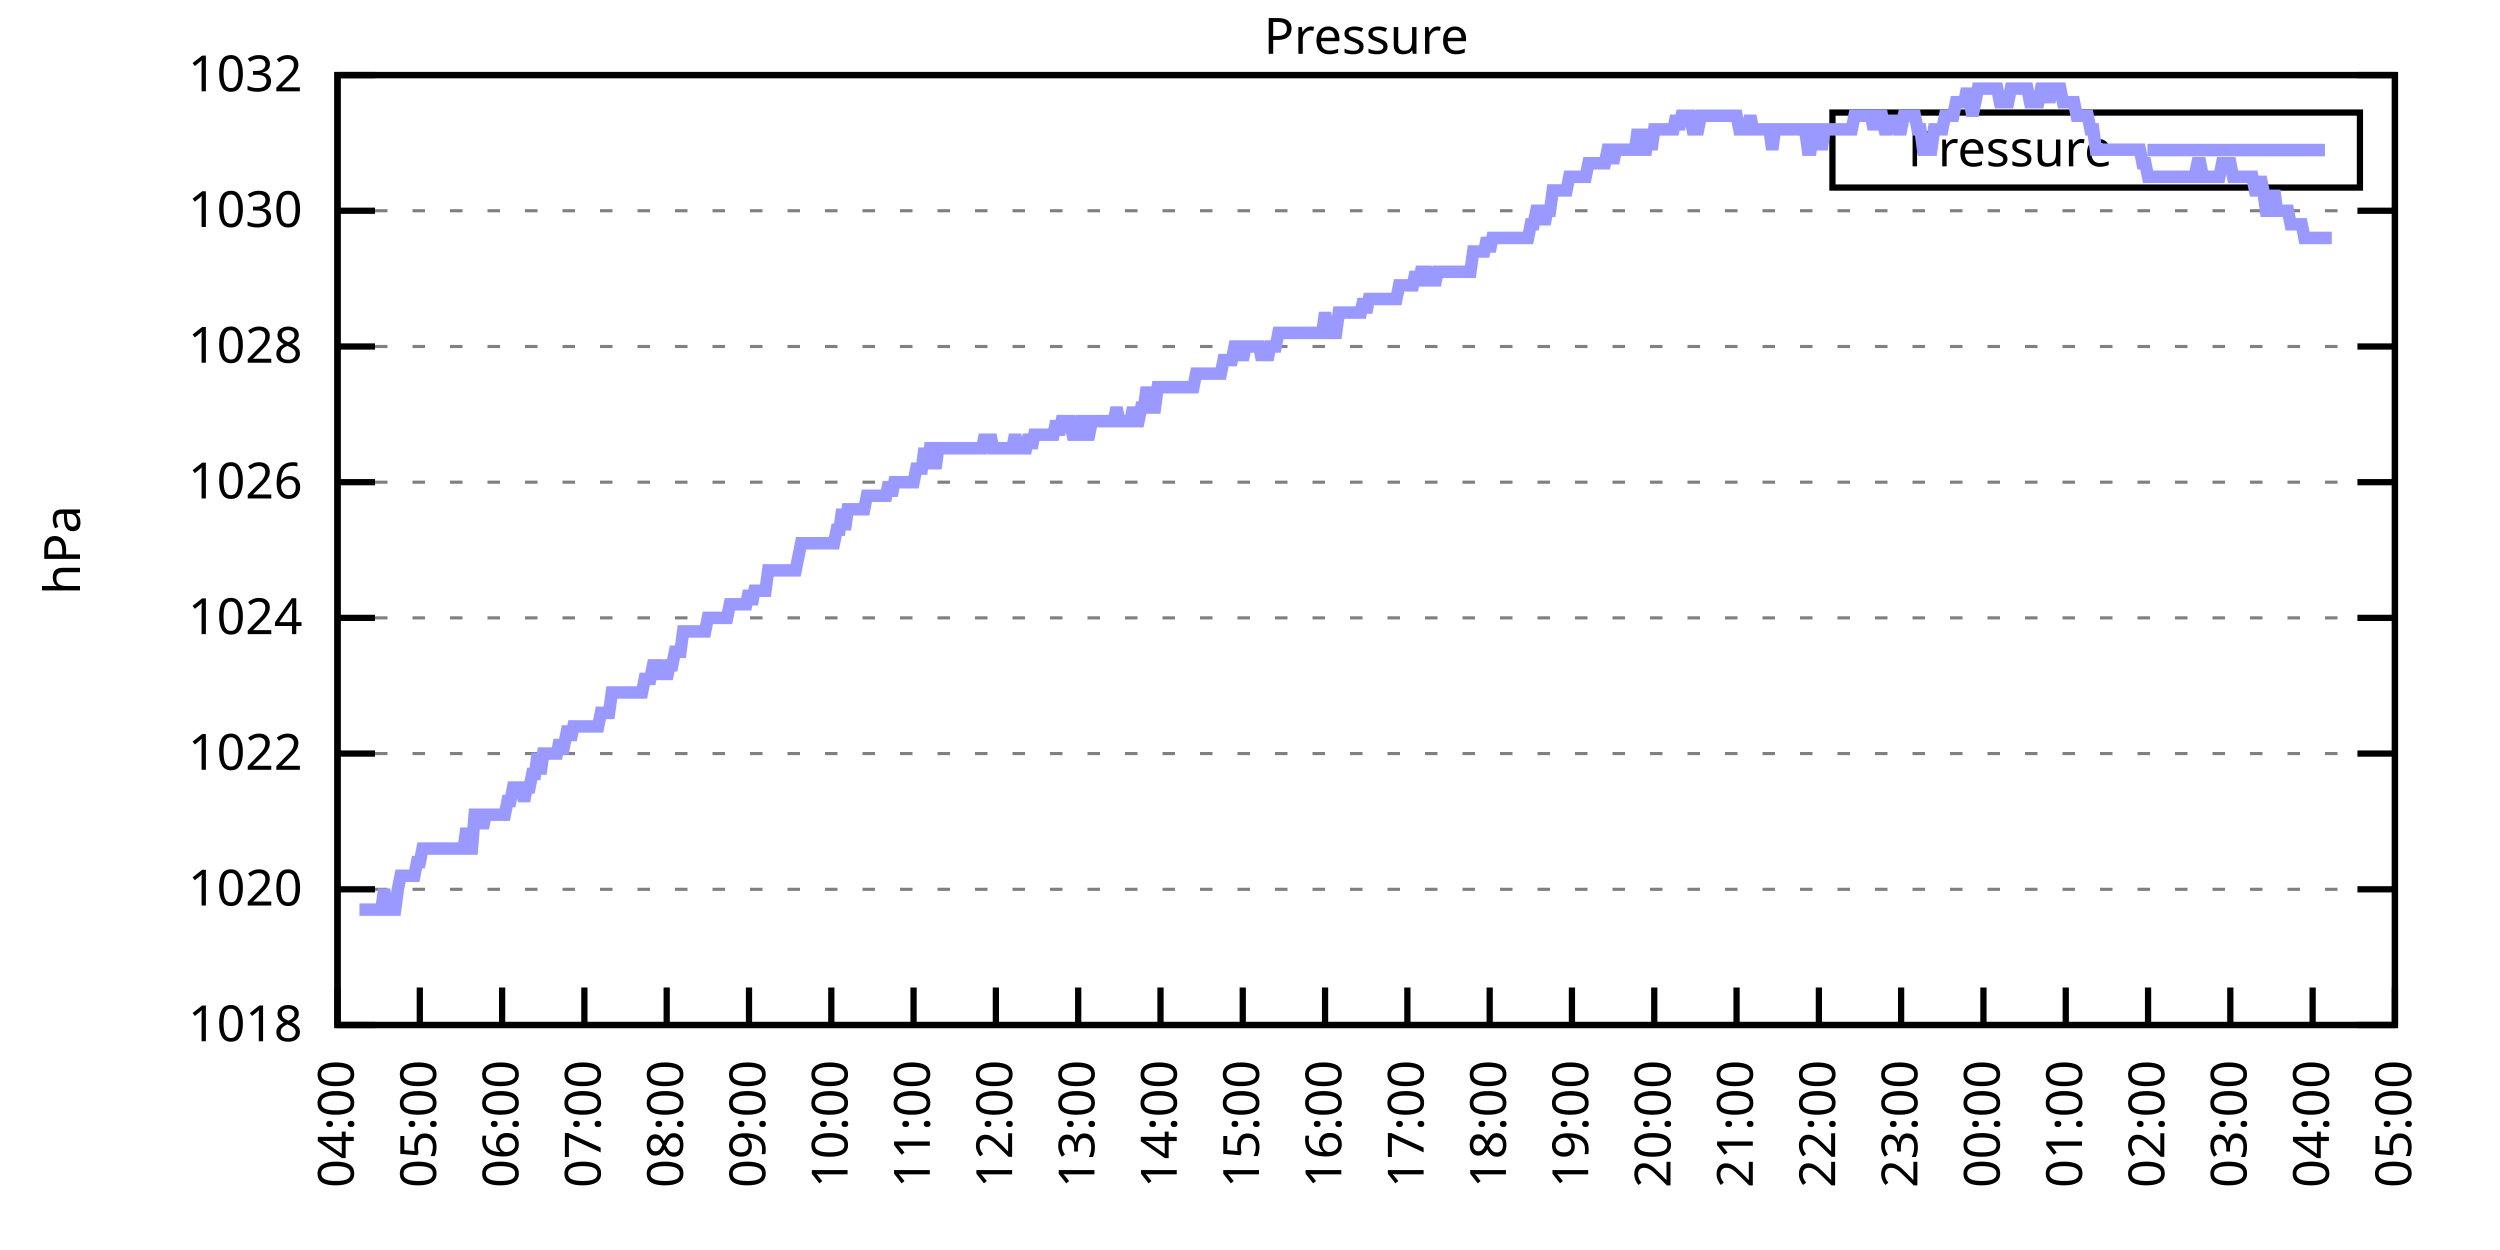
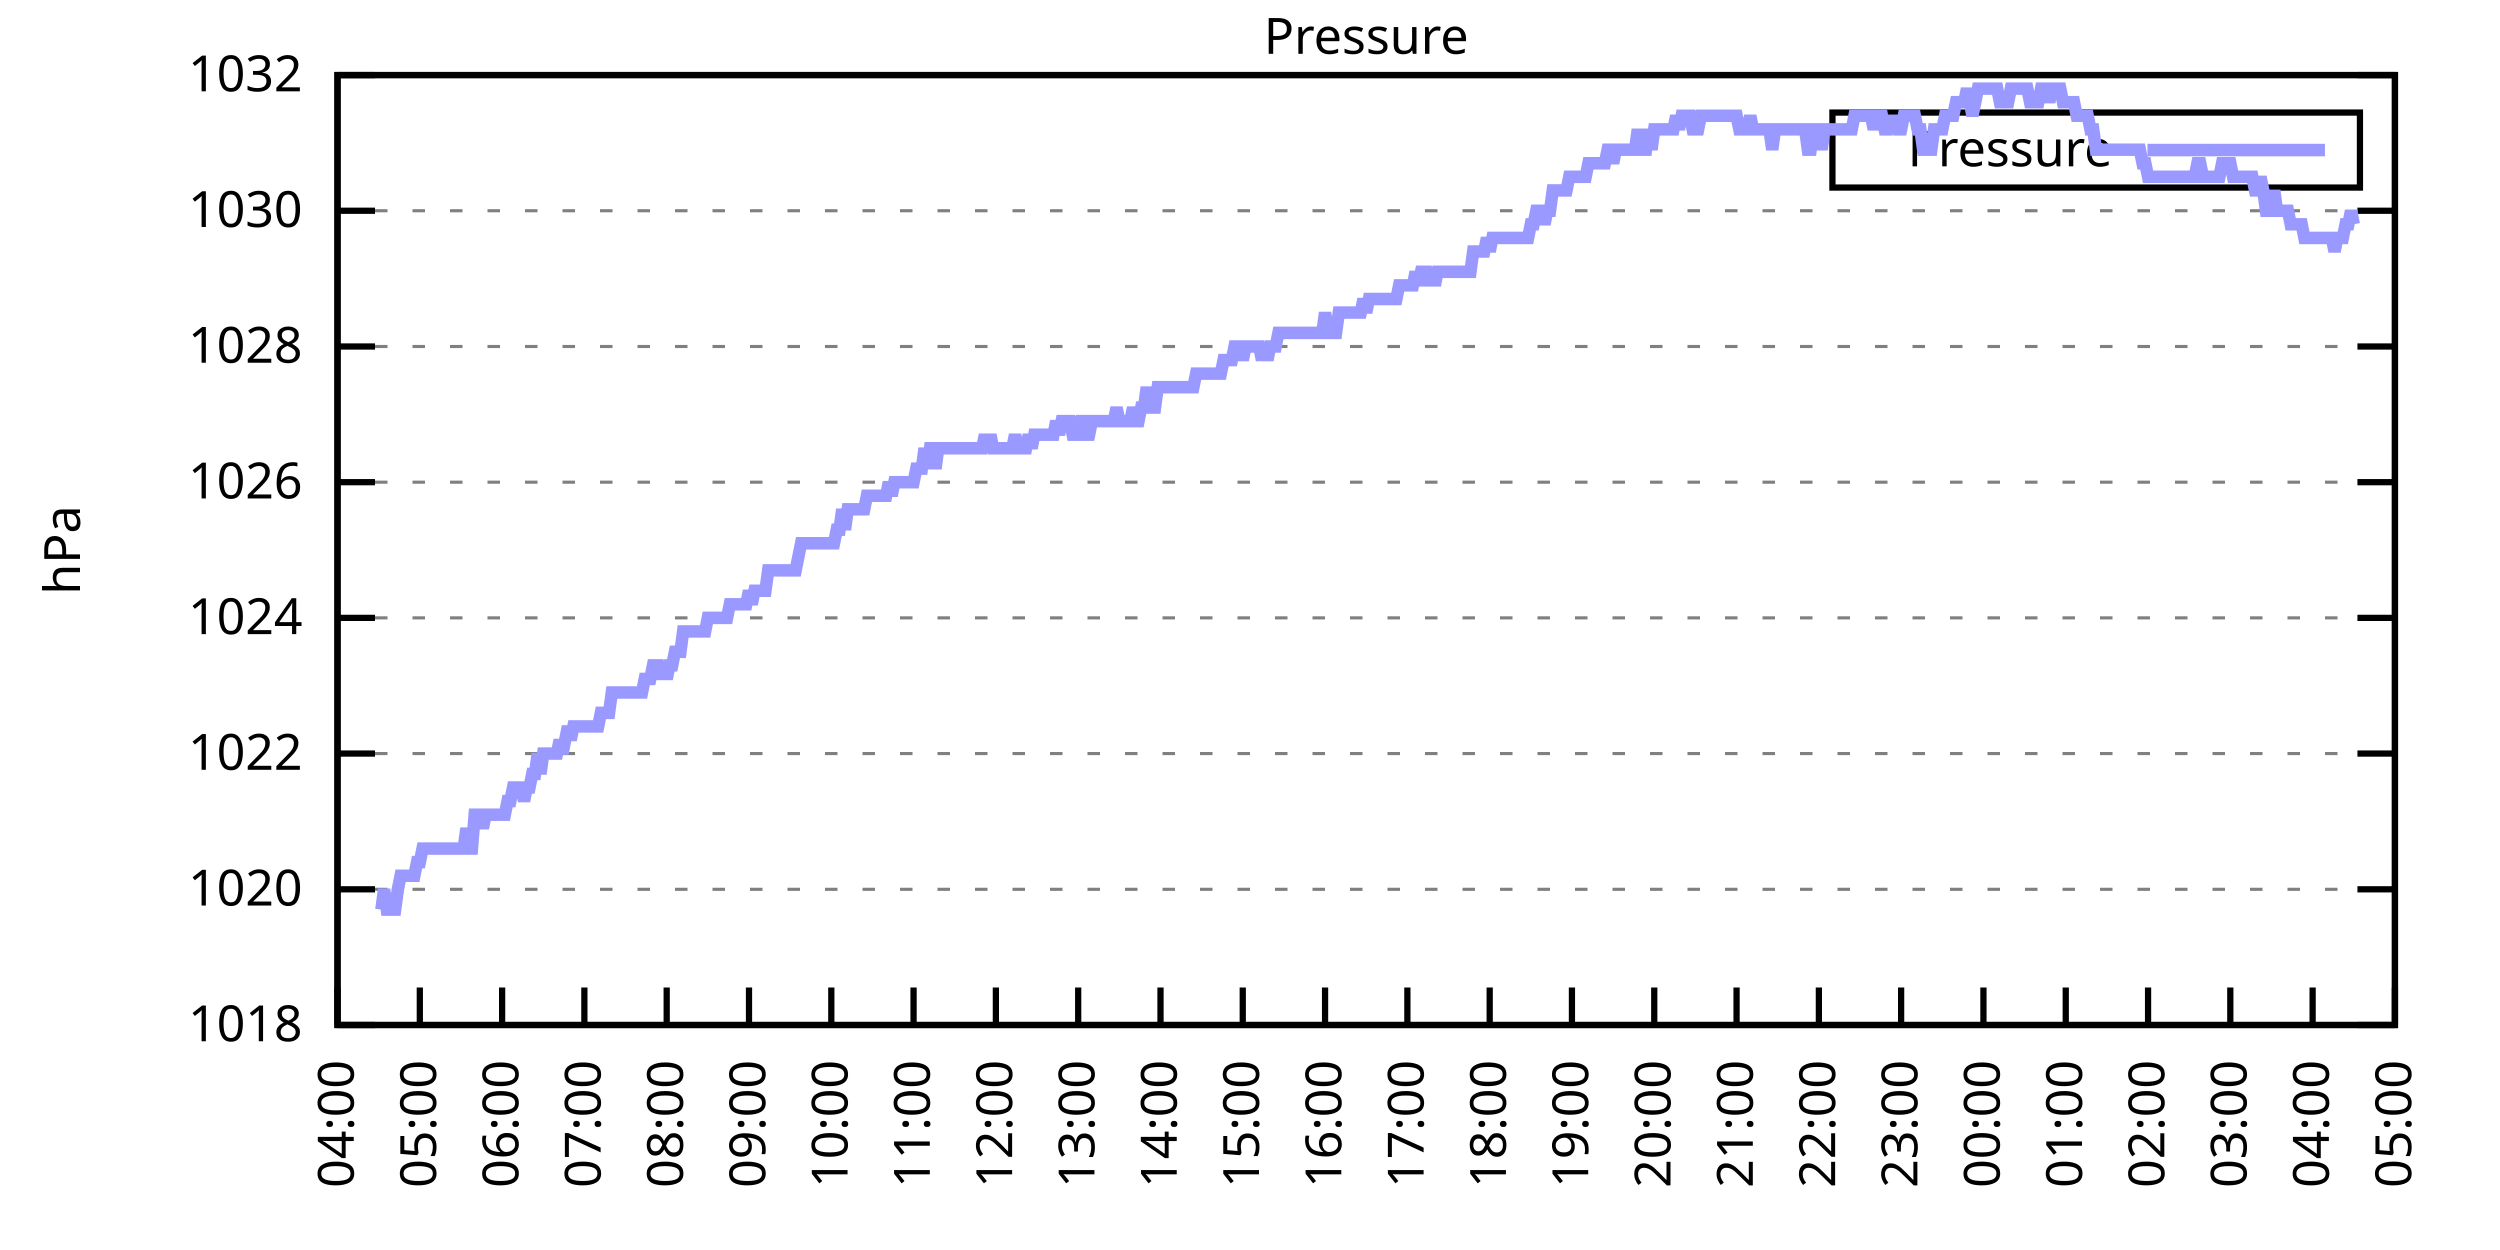
<svg xmlns="http://www.w3.org/2000/svg" xmlns:xlink="http://www.w3.org/1999/xlink" width="400" height="200" viewBox="0 0 400 200">
  <g id="gnuplot_canvas">
    <rect x="0" y="0" width="400" height="200" fill="none" />
    <defs>
      <circle id="gpDot" r="0.5" stroke-width="0.5" stroke="currentColor" />
      <path id="gpPt0" stroke-width="0.333" stroke="currentColor" d="M-1,0 h2 M0,-1 v2" />
      <path id="gpPt1" stroke-width="0.333" stroke="currentColor" d="M-1,-1 L1,1 M1,-1 L-1,1" />
      <path id="gpPt2" stroke-width="0.333" stroke="currentColor" d="M-1,0 L1,0 M0,-1 L0,1 M-1,-1 L1,1 M-1,1 L1,-1" />
      <rect id="gpPt3" stroke-width="0.333" stroke="currentColor" x="-1" y="-1" width="2" height="2" />
      <rect id="gpPt4" stroke-width="0.333" stroke="currentColor" fill="currentColor" x="-1" y="-1" width="2" height="2" />
      <circle id="gpPt5" stroke-width="0.333" stroke="currentColor" cx="0" cy="0" r="1" />
      <use xlink:href="#gpPt5" id="gpPt6" fill="currentColor" stroke="none" />
      <path id="gpPt7" stroke-width="0.333" stroke="currentColor" d="M0,-1.33 L-1.33,0.67 L1.33,0.67 z" />
      <use xlink:href="#gpPt7" id="gpPt8" fill="currentColor" stroke="none" />
      <use xlink:href="#gpPt7" id="gpPt9" stroke="currentColor" transform="rotate(180)" />
      <use xlink:href="#gpPt9" id="gpPt10" fill="currentColor" stroke="none" />
      <use xlink:href="#gpPt3" id="gpPt11" stroke="currentColor" transform="rotate(45)" />
      <use xlink:href="#gpPt11" id="gpPt12" fill="currentColor" stroke="none" />
      <path id="gpPt13" stroke-width="0.333" stroke="currentColor" d="M0,1.330 L1.265,0.411 L0.782,-1.067 L-0.782,-1.076 L-1.265,0.411 z" />
      <use xlink:href="#gpPt13" id="gpPt14" fill="currentColor" stroke="none" />
      <filter id="textbox" filterUnits="objectBoundingBox" x="0" y="0" height="1" width="1">
        <feFlood flood-color="white" flood-opacity="1" result="bgnd" />
        <feComposite in="SourceGraphic" in2="bgnd" operator="atop" />
      </filter>
      <filter id="greybox" filterUnits="objectBoundingBox" x="0" y="0" height="1" width="1">
        <feFlood flood-color="lightgrey" flood-opacity="1" result="grey" />
        <feComposite in="SourceGraphic" in2="grey" operator="atop" />
      </filter>
    </defs>
    <g fill="none" color="white" stroke="currentColor" stroke-width="1.00" stroke-linecap="butt" stroke-linejoin="miter">
</g>
    <g fill="none" color="black" stroke="currentColor" stroke-width="1.00" stroke-linecap="butt" stroke-linejoin="miter">
      <g stroke="none" shape-rendering="crispEdges">
        <polygon fill="rgb(255, 255, 255)" points="54.00,164.00 383.18,164.00 383.18,12.02 54.00,12.02 " />
      </g>
    </g>
    <g fill="none" color="black" stroke="currentColor" stroke-width="1.00" stroke-linecap="butt" stroke-linejoin="miter">
</g>
    <g fill="none" color="black" stroke="black" stroke-width="0.50" stroke-linecap="butt" stroke-linejoin="miter">
</g>
    <g fill="none" color="gray" stroke="currentColor" stroke-width="0.50" stroke-linecap="butt" stroke-linejoin="miter">
      <path stroke="gray" stroke-dasharray="2,4" class="gridline" d="M54.00,164.00 L383.19,164.00  " />
    </g>
    <g fill="none" color="gray" stroke="gray" stroke-width="1.00" stroke-linecap="butt" stroke-linejoin="miter">
</g>
    <g fill="none" color="black" stroke="currentColor" stroke-width="1.00" stroke-linecap="butt" stroke-linejoin="miter">
      <path stroke="black" d="M54.00,164.00 L60.00,164.00 M383.19,164.00 L377.19,164.00  " />
      <g transform="translate(48.40,166.60)" stroke="none" fill="black" font-family="Sans" font-size="8.00" text-anchor="end">
        <text>
          <tspan font-family="Sans"> 1018</tspan>
        </text>
      </g>
    </g>
    <g fill="none" color="black" stroke="currentColor" stroke-width="1.00" stroke-linecap="butt" stroke-linejoin="miter">
</g>
    <g fill="none" color="black" stroke="black" stroke-width="0.50" stroke-linecap="butt" stroke-linejoin="miter">
</g>
    <g fill="none" color="gray" stroke="currentColor" stroke-width="0.50" stroke-linecap="butt" stroke-linejoin="miter">
      <path stroke="gray" stroke-dasharray="2,4" class="gridline" d="M54.00,142.29 L383.19,142.29  " />
    </g>
    <g fill="none" color="gray" stroke="gray" stroke-width="1.00" stroke-linecap="butt" stroke-linejoin="miter">
</g>
    <g fill="none" color="black" stroke="currentColor" stroke-width="1.00" stroke-linecap="butt" stroke-linejoin="miter">
      <path stroke="black" d="M54.00,142.29 L60.00,142.29 M383.19,142.29 L377.19,142.29  " />
      <g transform="translate(48.40,144.89)" stroke="none" fill="black" font-family="Sans" font-size="8.00" text-anchor="end">
        <text>
          <tspan font-family="Sans"> 1020</tspan>
        </text>
      </g>
    </g>
    <g fill="none" color="black" stroke="currentColor" stroke-width="1.00" stroke-linecap="butt" stroke-linejoin="miter">
</g>
    <g fill="none" color="black" stroke="black" stroke-width="0.50" stroke-linecap="butt" stroke-linejoin="miter">
</g>
    <g fill="none" color="gray" stroke="currentColor" stroke-width="0.50" stroke-linecap="butt" stroke-linejoin="miter">
      <path stroke="gray" stroke-dasharray="2,4" class="gridline" d="M54.00,120.57 L383.19,120.57  " />
    </g>
    <g fill="none" color="gray" stroke="gray" stroke-width="1.00" stroke-linecap="butt" stroke-linejoin="miter">
</g>
    <g fill="none" color="black" stroke="currentColor" stroke-width="1.00" stroke-linecap="butt" stroke-linejoin="miter">
      <path stroke="black" d="M54.00,120.57 L60.00,120.57 M383.19,120.57 L377.19,120.57  " />
      <g transform="translate(48.40,123.17)" stroke="none" fill="black" font-family="Sans" font-size="8.00" text-anchor="end">
        <text>
          <tspan font-family="Sans"> 1022</tspan>
        </text>
      </g>
    </g>
    <g fill="none" color="black" stroke="currentColor" stroke-width="1.00" stroke-linecap="butt" stroke-linejoin="miter">
</g>
    <g fill="none" color="black" stroke="black" stroke-width="0.50" stroke-linecap="butt" stroke-linejoin="miter">
</g>
    <g fill="none" color="gray" stroke="currentColor" stroke-width="0.50" stroke-linecap="butt" stroke-linejoin="miter">
      <path stroke="gray" stroke-dasharray="2,4" class="gridline" d="M54.00,98.86 L383.19,98.86  " />
    </g>
    <g fill="none" color="gray" stroke="gray" stroke-width="1.00" stroke-linecap="butt" stroke-linejoin="miter">
</g>
    <g fill="none" color="black" stroke="currentColor" stroke-width="1.00" stroke-linecap="butt" stroke-linejoin="miter">
      <path stroke="black" d="M54.00,98.86 L60.00,98.86 M383.19,98.86 L377.19,98.86  " />
      <g transform="translate(48.40,101.46)" stroke="none" fill="black" font-family="Sans" font-size="8.00" text-anchor="end">
        <text>
          <tspan font-family="Sans"> 1024</tspan>
        </text>
      </g>
    </g>
    <g fill="none" color="black" stroke="currentColor" stroke-width="1.00" stroke-linecap="butt" stroke-linejoin="miter">
</g>
    <g fill="none" color="black" stroke="black" stroke-width="0.50" stroke-linecap="butt" stroke-linejoin="miter">
</g>
    <g fill="none" color="gray" stroke="currentColor" stroke-width="0.50" stroke-linecap="butt" stroke-linejoin="miter">
      <path stroke="gray" stroke-dasharray="2,4" class="gridline" d="M54.00,77.15 L383.19,77.15  " />
    </g>
    <g fill="none" color="gray" stroke="gray" stroke-width="1.00" stroke-linecap="butt" stroke-linejoin="miter">
</g>
    <g fill="none" color="black" stroke="currentColor" stroke-width="1.00" stroke-linecap="butt" stroke-linejoin="miter">
      <path stroke="black" d="M54.00,77.15 L60.00,77.15 M383.19,77.15 L377.19,77.15  " />
      <g transform="translate(48.40,79.75)" stroke="none" fill="black" font-family="Sans" font-size="8.00" text-anchor="end">
        <text>
          <tspan font-family="Sans"> 1026</tspan>
        </text>
      </g>
    </g>
    <g fill="none" color="black" stroke="currentColor" stroke-width="1.00" stroke-linecap="butt" stroke-linejoin="miter">
</g>
    <g fill="none" color="black" stroke="black" stroke-width="0.50" stroke-linecap="butt" stroke-linejoin="miter">
</g>
    <g fill="none" color="gray" stroke="currentColor" stroke-width="0.50" stroke-linecap="butt" stroke-linejoin="miter">
      <path stroke="gray" stroke-dasharray="2,4" class="gridline" d="M54.00,55.44 L383.19,55.44  " />
    </g>
    <g fill="none" color="gray" stroke="gray" stroke-width="1.00" stroke-linecap="butt" stroke-linejoin="miter">
</g>
    <g fill="none" color="black" stroke="currentColor" stroke-width="1.00" stroke-linecap="butt" stroke-linejoin="miter">
      <path stroke="black" d="M54.00,55.44 L60.00,55.44 M383.19,55.44 L377.19,55.44  " />
      <g transform="translate(48.40,58.04)" stroke="none" fill="black" font-family="Sans" font-size="8.00" text-anchor="end">
        <text>
          <tspan font-family="Sans"> 1028</tspan>
        </text>
      </g>
    </g>
    <g fill="none" color="black" stroke="currentColor" stroke-width="1.00" stroke-linecap="butt" stroke-linejoin="miter">
</g>
    <g fill="none" color="black" stroke="black" stroke-width="0.50" stroke-linecap="butt" stroke-linejoin="miter">
</g>
    <g fill="none" color="gray" stroke="currentColor" stroke-width="0.50" stroke-linecap="butt" stroke-linejoin="miter">
      <path stroke="gray" stroke-dasharray="2,4" class="gridline" d="M54.00,33.72 L383.19,33.72  " />
    </g>
    <g fill="none" color="gray" stroke="gray" stroke-width="1.00" stroke-linecap="butt" stroke-linejoin="miter">
</g>
    <g fill="none" color="black" stroke="currentColor" stroke-width="1.00" stroke-linecap="butt" stroke-linejoin="miter">
      <path stroke="black" d="M54.00,33.72 L60.00,33.72 M383.19,33.72 L377.19,33.72  " />
      <g transform="translate(48.40,36.32)" stroke="none" fill="black" font-family="Sans" font-size="8.00" text-anchor="end">
        <text>
          <tspan font-family="Sans"> 1030</tspan>
        </text>
      </g>
    </g>
    <g fill="none" color="black" stroke="currentColor" stroke-width="1.00" stroke-linecap="butt" stroke-linejoin="miter">
</g>
    <g fill="none" color="black" stroke="black" stroke-width="0.50" stroke-linecap="butt" stroke-linejoin="miter">
</g>
    <g fill="none" color="gray" stroke="currentColor" stroke-width="0.50" stroke-linecap="butt" stroke-linejoin="miter">
      <path stroke="gray" stroke-dasharray="2,4" class="gridline" d="M54.00,12.01 L383.19,12.01  " />
    </g>
    <g fill="none" color="gray" stroke="gray" stroke-width="1.00" stroke-linecap="butt" stroke-linejoin="miter">
</g>
    <g fill="none" color="black" stroke="currentColor" stroke-width="1.00" stroke-linecap="butt" stroke-linejoin="miter">
      <path stroke="black" d="M54.00,12.01 L60.00,12.01 M383.19,12.01 L377.19,12.01  " />
      <g transform="translate(48.40,14.61)" stroke="none" fill="black" font-family="Sans" font-size="8.00" text-anchor="end">
        <text>
          <tspan font-family="Sans"> 1032</tspan>
        </text>
      </g>
    </g>
    <g fill="none" color="black" stroke="currentColor" stroke-width="1.00" stroke-linecap="butt" stroke-linejoin="miter">
      <path stroke="black" d="M54.00,164.00 L54.00,158.00  " />
      <g transform="translate(56.60,169.60) rotate(270.00)" stroke="none" fill="black" font-family="Sans" font-size="8.00" text-anchor="end">
        <text>
          <tspan font-family="Sans">04:00</tspan>
        </text>
      </g>
    </g>
    <g fill="none" color="black" stroke="currentColor" stroke-width="1.00" stroke-linecap="butt" stroke-linejoin="miter">
      <path stroke="black" d="M67.17,164.00 L67.17,158.00  " />
      <g transform="translate(69.77,169.60) rotate(270.00)" stroke="none" fill="black" font-family="Sans" font-size="8.00" text-anchor="end">
        <text>
          <tspan font-family="Sans">05:00</tspan>
        </text>
      </g>
    </g>
    <g fill="none" color="black" stroke="currentColor" stroke-width="1.00" stroke-linecap="butt" stroke-linejoin="miter">
      <path stroke="black" d="M80.34,164.00 L80.34,158.00  " />
      <g transform="translate(82.94,169.60) rotate(270.00)" stroke="none" fill="black" font-family="Sans" font-size="8.00" text-anchor="end">
        <text>
          <tspan font-family="Sans">06:00</tspan>
        </text>
      </g>
    </g>
    <g fill="none" color="black" stroke="currentColor" stroke-width="1.00" stroke-linecap="butt" stroke-linejoin="miter">
      <path stroke="black" d="M93.50,164.00 L93.50,158.00  " />
      <g transform="translate(96.10,169.60) rotate(270.00)" stroke="none" fill="black" font-family="Sans" font-size="8.00" text-anchor="end">
        <text>
          <tspan font-family="Sans">07:00</tspan>
        </text>
      </g>
    </g>
    <g fill="none" color="black" stroke="currentColor" stroke-width="1.00" stroke-linecap="butt" stroke-linejoin="miter">
      <path stroke="black" d="M106.67,164.00 L106.67,158.00  " />
      <g transform="translate(109.27,169.60) rotate(270.00)" stroke="none" fill="black" font-family="Sans" font-size="8.00" text-anchor="end">
        <text>
          <tspan font-family="Sans">08:00</tspan>
        </text>
      </g>
    </g>
    <g fill="none" color="black" stroke="currentColor" stroke-width="1.00" stroke-linecap="butt" stroke-linejoin="miter">
      <path stroke="black" d="M119.84,164.00 L119.84,158.00  " />
      <g transform="translate(122.44,169.60) rotate(270.00)" stroke="none" fill="black" font-family="Sans" font-size="8.00" text-anchor="end">
        <text>
          <tspan font-family="Sans">09:00</tspan>
        </text>
      </g>
    </g>
    <g fill="none" color="black" stroke="currentColor" stroke-width="1.00" stroke-linecap="butt" stroke-linejoin="miter">
      <path stroke="black" d="M133.01,164.00 L133.01,158.00  " />
      <g transform="translate(135.61,169.60) rotate(270.00)" stroke="none" fill="black" font-family="Sans" font-size="8.00" text-anchor="end">
        <text>
          <tspan font-family="Sans">10:00</tspan>
        </text>
      </g>
    </g>
    <g fill="none" color="black" stroke="currentColor" stroke-width="1.00" stroke-linecap="butt" stroke-linejoin="miter">
      <path stroke="black" d="M146.17,164.00 L146.17,158.00  " />
      <g transform="translate(148.77,169.60) rotate(270.00)" stroke="none" fill="black" font-family="Sans" font-size="8.00" text-anchor="end">
        <text>
          <tspan font-family="Sans">11:00</tspan>
        </text>
      </g>
    </g>
    <g fill="none" color="black" stroke="currentColor" stroke-width="1.00" stroke-linecap="butt" stroke-linejoin="miter">
      <path stroke="black" d="M159.34,164.00 L159.34,158.00  " />
      <g transform="translate(161.94,169.60) rotate(270.00)" stroke="none" fill="black" font-family="Sans" font-size="8.00" text-anchor="end">
        <text>
          <tspan font-family="Sans">12:00</tspan>
        </text>
      </g>
    </g>
    <g fill="none" color="black" stroke="currentColor" stroke-width="1.00" stroke-linecap="butt" stroke-linejoin="miter">
      <path stroke="black" d="M172.51,164.00 L172.51,158.00  " />
      <g transform="translate(175.11,169.60) rotate(270.00)" stroke="none" fill="black" font-family="Sans" font-size="8.00" text-anchor="end">
        <text>
          <tspan font-family="Sans">13:00</tspan>
        </text>
      </g>
    </g>
    <g fill="none" color="black" stroke="currentColor" stroke-width="1.00" stroke-linecap="butt" stroke-linejoin="miter">
      <path stroke="black" d="M185.68,164.00 L185.68,158.00  " />
      <g transform="translate(188.28,169.60) rotate(270.00)" stroke="none" fill="black" font-family="Sans" font-size="8.00" text-anchor="end">
        <text>
          <tspan font-family="Sans">14:00</tspan>
        </text>
      </g>
    </g>
    <g fill="none" color="black" stroke="currentColor" stroke-width="1.00" stroke-linecap="butt" stroke-linejoin="miter">
      <path stroke="black" d="M198.84,164.00 L198.84,158.00  " />
      <g transform="translate(201.44,169.60) rotate(270.00)" stroke="none" fill="black" font-family="Sans" font-size="8.00" text-anchor="end">
        <text>
          <tspan font-family="Sans">15:00</tspan>
        </text>
      </g>
    </g>
    <g fill="none" color="black" stroke="currentColor" stroke-width="1.00" stroke-linecap="butt" stroke-linejoin="miter">
      <path stroke="black" d="M212.01,164.00 L212.01,158.00  " />
      <g transform="translate(214.61,169.60) rotate(270.00)" stroke="none" fill="black" font-family="Sans" font-size="8.00" text-anchor="end">
        <text>
          <tspan font-family="Sans">16:00</tspan>
        </text>
      </g>
    </g>
    <g fill="none" color="black" stroke="currentColor" stroke-width="1.00" stroke-linecap="butt" stroke-linejoin="miter">
      <path stroke="black" d="M225.18,164.00 L225.18,158.00  " />
      <g transform="translate(227.78,169.60) rotate(270.00)" stroke="none" fill="black" font-family="Sans" font-size="8.00" text-anchor="end">
        <text>
          <tspan font-family="Sans">17:00</tspan>
        </text>
      </g>
    </g>
    <g fill="none" color="black" stroke="currentColor" stroke-width="1.00" stroke-linecap="butt" stroke-linejoin="miter">
      <path stroke="black" d="M238.35,164.00 L238.35,158.00  " />
      <g transform="translate(240.95,169.60) rotate(270.00)" stroke="none" fill="black" font-family="Sans" font-size="8.00" text-anchor="end">
        <text>
          <tspan font-family="Sans">18:00</tspan>
        </text>
      </g>
    </g>
    <g fill="none" color="black" stroke="currentColor" stroke-width="1.00" stroke-linecap="butt" stroke-linejoin="miter">
      <path stroke="black" d="M251.51,164.00 L251.51,158.00  " />
      <g transform="translate(254.11,169.60) rotate(270.00)" stroke="none" fill="black" font-family="Sans" font-size="8.00" text-anchor="end">
        <text>
          <tspan font-family="Sans">19:00</tspan>
        </text>
      </g>
    </g>
    <g fill="none" color="black" stroke="currentColor" stroke-width="1.00" stroke-linecap="butt" stroke-linejoin="miter">
      <path stroke="black" d="M264.68,164.00 L264.68,158.00  " />
      <g transform="translate(267.28,169.60) rotate(270.00)" stroke="none" fill="black" font-family="Sans" font-size="8.00" text-anchor="end">
        <text>
          <tspan font-family="Sans">20:00</tspan>
        </text>
      </g>
    </g>
    <g fill="none" color="black" stroke="currentColor" stroke-width="1.00" stroke-linecap="butt" stroke-linejoin="miter">
      <path stroke="black" d="M277.85,164.00 L277.85,158.00  " />
      <g transform="translate(280.45,169.60) rotate(270.00)" stroke="none" fill="black" font-family="Sans" font-size="8.00" text-anchor="end">
        <text>
          <tspan font-family="Sans">21:00</tspan>
        </text>
      </g>
    </g>
    <g fill="none" color="black" stroke="currentColor" stroke-width="1.00" stroke-linecap="butt" stroke-linejoin="miter">
      <path stroke="black" d="M291.02,164.00 L291.02,158.00  " />
      <g transform="translate(293.62,169.60) rotate(270.00)" stroke="none" fill="black" font-family="Sans" font-size="8.00" text-anchor="end">
        <text>
          <tspan font-family="Sans">22:00</tspan>
        </text>
      </g>
    </g>
    <g fill="none" color="black" stroke="currentColor" stroke-width="1.00" stroke-linecap="butt" stroke-linejoin="miter">
      <path stroke="black" d="M304.18,164.00 L304.18,158.00  " />
      <g transform="translate(306.78,169.60) rotate(270.00)" stroke="none" fill="black" font-family="Sans" font-size="8.00" text-anchor="end">
        <text>
          <tspan font-family="Sans">23:00</tspan>
        </text>
      </g>
    </g>
    <g fill="none" color="black" stroke="currentColor" stroke-width="1.00" stroke-linecap="butt" stroke-linejoin="miter">
      <path stroke="black" d="M317.35,164.00 L317.35,158.00  " />
      <g transform="translate(319.95,169.60) rotate(270.00)" stroke="none" fill="black" font-family="Sans" font-size="8.00" text-anchor="end">
        <text>
          <tspan font-family="Sans">00:00</tspan>
        </text>
      </g>
    </g>
    <g fill="none" color="black" stroke="currentColor" stroke-width="1.00" stroke-linecap="butt" stroke-linejoin="miter">
      <path stroke="black" d="M330.52,164.00 L330.52,158.00  " />
      <g transform="translate(333.12,169.60) rotate(270.00)" stroke="none" fill="black" font-family="Sans" font-size="8.00" text-anchor="end">
        <text>
          <tspan font-family="Sans">01:00</tspan>
        </text>
      </g>
    </g>
    <g fill="none" color="black" stroke="currentColor" stroke-width="1.00" stroke-linecap="butt" stroke-linejoin="miter">
      <path stroke="black" d="M343.69,164.00 L343.69,158.00  " />
      <g transform="translate(346.29,169.60) rotate(270.00)" stroke="none" fill="black" font-family="Sans" font-size="8.00" text-anchor="end">
        <text>
          <tspan font-family="Sans">02:00</tspan>
        </text>
      </g>
    </g>
    <g fill="none" color="black" stroke="currentColor" stroke-width="1.00" stroke-linecap="butt" stroke-linejoin="miter">
      <path stroke="black" d="M356.85,164.00 L356.85,158.00  " />
      <g transform="translate(359.45,169.60) rotate(270.00)" stroke="none" fill="black" font-family="Sans" font-size="8.00" text-anchor="end">
        <text>
          <tspan font-family="Sans">03:00</tspan>
        </text>
      </g>
    </g>
    <g fill="none" color="black" stroke="currentColor" stroke-width="1.00" stroke-linecap="butt" stroke-linejoin="miter">
      <path stroke="black" d="M370.02,164.00 L370.02,158.00  " />
      <g transform="translate(372.62,169.60) rotate(270.00)" stroke="none" fill="black" font-family="Sans" font-size="8.00" text-anchor="end">
        <text>
          <tspan font-family="Sans">04:00</tspan>
        </text>
      </g>
    </g>
    <g fill="none" color="black" stroke="currentColor" stroke-width="1.00" stroke-linecap="butt" stroke-linejoin="miter">
      <path stroke="black" d="M383.19,164.00 L383.19,158.00  " />
      <g transform="translate(385.79,169.60) rotate(270.00)" stroke="none" fill="black" font-family="Sans" font-size="8.00" text-anchor="end">
        <text>
          <tspan font-family="Sans">05:00</tspan>
        </text>
      </g>
    </g>
    <g fill="none" color="black" stroke="currentColor" stroke-width="1.00" stroke-linecap="butt" stroke-linejoin="miter">
</g>
    <g fill="none" color="black" stroke="currentColor" stroke-width="1.00" stroke-linecap="butt" stroke-linejoin="miter">
      <path stroke="black" d="M54.00,12.01 L54.00,164.00 L383.19,164.00 L383.19,12.01 L54.00,12.01 Z  " />
    </g>
    <g fill="none" color="black" stroke="currentColor" stroke-width="1.00" stroke-linecap="butt" stroke-linejoin="miter">
</g>
    <g fill="none" color="black" stroke="currentColor" stroke-width="1.00" stroke-linecap="butt" stroke-linejoin="miter">
      <path stroke="black" d="M293.19,30.01 L293.19,18.01 L377.59,18.01 L377.59,30.01 L293.19,30.01 Z  " />
    </g>
    <g id="Pressure_plot_1">
      <g fill="none" color="white" stroke="black" stroke-width="2.00" stroke-linecap="butt" stroke-linejoin="miter">
</g>
      <g fill="none" color="black" stroke="currentColor" stroke-width="2.00" stroke-linecap="butt" stroke-linejoin="miter">
        <g transform="translate(337.99,26.61)" stroke="none" fill="black" font-family="Sans" font-size="8.00" text-anchor="end">
          <text>
            <tspan font-family="Sans">Pressure</tspan>
          </text>
        </g>
      </g>
      <g fill="none" color="black" stroke="currentColor" stroke-width="2.00" stroke-linecap="butt" stroke-linejoin="miter">
-         <path stroke="rgb(153, 153, 255)" d="M343.59,24.01 L371.99,24.01 M57.51,145.54 L57.95,145.54 L58.39,145.54 L58.83,145.54 L59.27,145.54 L59.71,145.54   L60.14,145.54 L60.58,145.54 L61.02,145.54 L61.46,142.29 L61.90,145.54 L62.34,145.54 L62.78,145.54 L63.22,145.54   L63.66,142.29 L64.10,140.12 L64.53,140.12 L64.97,140.12 L65.41,140.12 L65.85,140.12 L66.29,140.12 L66.73,137.94   L67.17,137.94 L67.61,135.77 L68.05,135.77 L68.48,135.77 L68.92,135.77 L69.36,135.77 L69.80,135.77 L70.24,135.77   L70.68,135.77 L71.12,135.77 L71.56,135.77 L72.00,135.77 L72.43,135.77 L72.87,135.77 L73.31,135.77 L73.75,135.77   L74.19,135.77 L74.63,132.52 L75.07,135.77 L75.51,135.77 L75.95,130.35 L76.38,130.35 L76.82,130.35 L77.26,132.52   L77.70,130.35 L78.14,130.35 L78.58,130.35 L79.02,130.35 L79.46,130.35 L79.90,130.35 L80.34,130.35 L80.77,130.35   L81.21,128.17 L81.65,128.17 L82.09,126.00 L82.53,126.00 L82.97,126.00 L83.41,126.00 L83.85,128.17 L84.29,126.00   L84.72,126.00 L85.16,123.83 L85.60,123.83 L86.04,120.57 L86.48,123.83 L86.92,120.57 L87.36,120.57 L87.80,120.57   L88.24,120.57 L88.67,120.57 L89.11,120.57 L89.55,118.40 L89.99,120.57 L90.43,118.40 L90.87,116.23 L91.31,118.40   L91.75,116.23 L92.19,116.23 L92.62,116.23 L93.06,116.23 L93.50,116.23 L93.94,116.23 L94.38,116.23 L94.82,116.23   L95.26,116.23 L95.70,116.23 L96.14,114.06 L96.58,114.06 L97.01,114.06 L97.45,114.06 L97.89,110.80 L98.33,110.80   L98.77,110.80 L99.21,110.80 L99.65,110.80 L100.09,110.80 L100.53,110.80 L100.96,110.80 L101.40,110.80 L101.84,110.80   L102.28,110.80 L102.72,110.80 L103.16,108.63 L103.60,108.63 L104.04,108.63 L104.48,106.46 L104.91,106.46 L105.35,106.46   L105.79,108.63 L106.23,106.46 L106.67,108.63 L107.11,106.46 L107.55,106.46 L107.99,104.29 L108.43,104.29 L108.87,104.29   L109.30,101.03 L109.74,101.03 L110.18,101.03 L110.62,101.03 L111.06,101.03 L111.50,101.03 L111.94,101.03 L112.38,101.03   L112.82,101.03 L113.25,98.86 L113.69,98.86 L114.13,98.86 L114.57,98.86 L115.01,98.86 L115.45,98.86 L115.89,98.86   L116.33,98.86 L116.77,96.69 L117.20,96.69 L117.64,96.69 L118.08,96.69 L118.52,96.69 L118.96,96.69 L119.40,96.69   L119.84,94.52 L120.28,96.69 L120.72,94.52 L121.15,94.52 L121.59,94.52 L122.03,94.52 L122.47,94.52 L122.91,91.26   L123.35,91.26 L123.79,91.26 L124.23,91.26 L124.67,91.26 L125.11,91.26 L125.54,91.26 L125.98,91.26 L126.42,91.26   L126.86,91.26 L127.30,91.26 L127.74,89.09 L128.18,86.92 L128.62,86.92 L129.06,86.92 L129.49,86.92 L129.93,86.92   L130.37,86.92 L130.81,86.92 L131.25,86.92 L131.69,86.92 L132.13,86.92 L132.57,86.92 L133.01,86.92 L133.44,86.92   L133.88,84.75 L134.32,84.75 L134.76,81.49 L135.20,84.75 L135.64,81.49 L136.08,81.49 L136.52,81.49 L136.96,81.49   L137.39,81.49 L137.83,81.49 L138.27,81.49 L138.71,79.32 L139.15,79.32 L139.59,79.32 L140.03,79.32 L140.47,79.32   L140.91,79.32 L141.35,79.32 L141.78,79.32 L142.22,77.15 L142.66,79.32 L143.10,77.15 L143.54,77.15 L143.98,77.15   L144.42,77.15 L144.86,77.15 L145.30,77.15 L145.73,77.15 L146.17,77.15 L146.61,74.98 L147.05,74.98 L147.49,74.98   L147.93,71.72 L148.37,74.98 L148.81,71.72 L149.25,71.72 L149.68,74.98 L150.12,71.72 L150.56,71.72 L151.00,71.72   L151.44,71.72 L151.88,71.72 L152.32,71.72 L152.76,71.72 L153.20,71.72 L153.63,71.72 L154.07,71.72 L154.51,71.72   L154.95,71.72 L155.39,71.72 L155.83,71.72 L156.27,71.72 L156.71,71.72 L157.15,71.72 L157.59,69.55 L158.02,71.72   L158.46,69.55 L158.90,71.72 L159.34,71.72 L159.78,71.72 L160.22,71.72 L160.66,71.72 L161.10,71.72 L161.54,71.72   L161.97,71.72 L162.41,69.55 L162.85,71.72 L163.29,71.72 L163.73,71.72 L164.17,71.72 L164.61,69.55 L165.05,71.72   L165.49,69.55 L165.92,69.55 L166.36,69.55 L166.80,69.55 L167.24,69.55 L167.68,69.55 L168.12,69.55 L168.56,69.55   L169.00,67.38 L169.44,69.55 L169.87,67.38 L170.31,67.38 L170.75,67.38 L171.19,67.38 L171.63,69.55 L172.07,69.55   L172.51,69.55 L172.95,67.38 L173.39,67.38 L173.83,69.55 L174.26,69.55 L174.70,67.38 L175.14,67.38 L175.58,67.38   L176.02,67.38 L176.46,67.38 L176.90,67.38 L177.34,67.38 L177.78,67.38 L178.21,67.38 L178.65,65.21 L179.09,67.38   L179.53,67.38 L179.97,67.38 L180.41,67.38 L180.85,67.38 L181.29,65.21 L181.73,67.38 L182.16,67.38 L182.60,65.21   L183.04,65.21 L183.48,61.95 L183.92,65.21 L184.36,65.21 L184.80,65.21 L185.24,61.95 L185.68,61.95 L186.11,61.95   L186.55,61.95 L186.99,61.95 L187.43,61.95 L187.87,61.95 L188.31,61.95 L188.75,61.95 L189.19,61.95 L189.63,61.95   L190.07,61.95 L190.50,61.95 L190.94,61.95 L191.38,59.78 L191.82,59.78 L192.26,59.78 L192.70,59.78 L193.14,59.78   L193.58,59.78 L194.02,59.78 L194.45,59.78 L194.89,59.78 L195.33,59.78 L195.77,57.61 L196.21,57.61 L196.65,57.61   L197.09,57.61 L197.53,55.44 L197.97,55.44 L198.40,55.44 L198.84,57.61 L199.28,55.44 L199.72,55.44 L200.16,55.44   L200.60,55.44 L201.04,55.44 L201.48,55.44 L201.92,57.61 L202.35,55.44 L202.79,57.61 L203.23,55.44 L203.67,55.44   L204.11,55.44 L204.55,53.26 L204.99,53.26 L205.43,53.26 L205.87,53.26 L206.31,53.26 L206.74,53.26 L207.18,53.26   L207.62,53.26 L208.06,53.26 L208.50,53.26 L208.94,53.26 L209.38,53.26 L209.82,53.26 L210.26,53.26 L210.69,53.26   L211.13,53.26 L211.57,53.26 L212.01,50.01 L212.45,53.26 L212.89,53.26 L213.33,53.26 L213.77,53.26 L214.21,50.01   L214.64,50.01 L215.08,50.01 L215.52,50.01 L215.96,50.01 L216.40,50.01 L216.84,50.01 L217.28,50.01 L217.72,50.01   L218.16,47.84 L218.60,50.01 L219.03,47.84 L219.47,47.84 L219.91,47.84 L220.35,47.84 L220.79,47.84 L221.23,47.84   L221.67,47.84 L222.11,47.84 L222.55,47.84 L222.98,47.84 L223.42,47.84 L223.86,45.66 L224.30,45.66 L224.74,45.66   L225.18,45.66 L225.62,45.66 L226.06,45.66 L226.50,43.49 L226.93,45.66 L227.37,43.49 L227.81,43.49 L228.25,43.49   L228.69,45.66 L229.13,43.49 L229.57,45.66 L230.01,43.49 L230.45,43.49 L230.88,43.49 L231.32,43.49 L231.76,43.49   L232.20,43.49 L232.64,43.49 L233.08,43.49 L233.52,43.49 L233.96,43.49 L234.40,43.49 L234.84,43.49 L235.27,43.49   L235.71,40.24 L236.15,40.24 L236.59,40.24 L237.03,40.24 L237.47,40.24 L237.91,38.07 L238.35,40.24 L238.79,38.07   L239.22,38.07 L239.66,38.07 L240.10,38.07 L240.54,38.07 L240.98,38.07 L241.42,38.07 L241.86,38.07 L242.30,38.07   L242.74,38.07 L243.17,38.07 L243.61,38.07 L244.05,38.07 L244.49,38.07 L244.93,35.89 L245.37,35.89 L245.81,33.72   L246.25,33.72 L246.69,33.72 L247.12,35.89 L247.56,33.72 L248.00,33.72 L248.44,30.47 L248.88,30.47 L249.32,30.47   L249.76,30.47 L250.20,30.47 L250.64,30.47 L251.08,28.29 L251.51,28.29 L251.95,28.29 L252.39,28.29 L252.83,28.29   L253.27,28.29 L253.71,28.29 L254.15,26.12 L254.59,26.12 L255.03,26.12 L255.46,26.12 L255.90,26.12 L256.34,26.12   L256.78,26.12 L257.22,23.95 L257.66,23.95 L258.10,26.12 L258.54,23.95 L258.98,23.95 L259.41,23.95 L259.85,23.95   L260.29,23.95 L260.73,23.95 L261.17,23.95 L261.61,23.95 L262.05,20.70 L262.49,23.95 L262.93,23.95 L263.36,23.95   L263.80,20.70 L264.24,23.95 L264.68,20.70 L265.12,20.70 L265.56,20.70 L266.00,20.70 L266.44,20.70 L266.88,20.70   L267.32,20.70 L267.75,20.70 L268.19,18.52 L268.63,20.70 L269.07,18.52 L269.51,18.52 L269.95,18.52 L270.39,18.52   L270.83,20.70 L271.27,20.70 L271.70,20.70 L272.14,18.52 L272.58,18.52 L273.02,18.52 L273.46,18.52 L273.90,18.52   L274.34,18.52 L274.78,18.52 L275.22,18.52 L275.65,18.52 L276.09,18.52 L276.53,18.52 L276.97,18.52 L277.41,18.52   L277.85,18.52 L278.29,20.70 L278.73,20.70 L279.17,20.70 L279.60,20.70 L280.04,18.52 L280.48,20.70 L280.92,20.70   L281.36,20.70 L281.80,20.70 L282.24,20.70 L282.68,20.70 L283.12,20.70 L283.56,23.95 L283.99,20.70 L284.43,20.70   L284.87,20.70 L285.31,20.70 L285.75,20.70 L286.19,20.70 L286.63,20.70 L287.07,20.70 L287.51,20.70 L287.94,20.70   L288.38,20.70 L288.82,20.70 L289.26,23.95 L289.70,23.95 L290.14,20.70 L290.58,20.70 L291.02,20.70 L291.46,23.95   L291.89,20.70 L292.33,20.70 L292.77,20.70 L293.21,20.70 L293.65,20.70 L294.09,20.70 L294.53,20.70 L294.97,20.70   L295.41,20.70 L295.84,20.70 L296.28,20.70 L296.72,18.52 L297.16,18.52 L297.60,18.52 L298.04,18.52 L298.48,18.52   L298.92,18.52 L299.36,18.52 L299.80,20.70 L300.23,18.52 L300.67,18.52 L301.11,18.52 L301.55,20.70 L301.99,20.70   L302.43,18.52 L302.87,20.70 L303.31,18.52 L303.75,20.70 L304.18,20.70 L304.62,18.52 L305.06,18.52 L305.50,18.52   L305.94,18.52 L306.38,18.52 L306.82,20.70 L307.26,20.70 L307.70,23.95 L308.13,23.95 L308.57,23.95 L309.01,23.95   L309.45,20.70 L309.89,20.70 L310.33,20.70 L310.77,20.70 L311.21,18.52 L311.65,18.52 L312.08,18.52 L312.52,18.52   L312.96,16.35 L313.40,16.35 L313.84,16.35 L314.28,16.35 L314.72,14.18 L315.16,16.35 L315.60,18.52 L316.04,16.35   L316.47,14.18 L316.91,14.18 L317.35,14.18 L317.79,14.18 L318.23,14.18 L318.67,14.18 L319.11,14.18 L319.55,14.18   L319.99,16.35 L320.42,16.35 L320.86,16.35 L321.30,16.35 L321.74,14.18 L322.18,14.18 L322.62,14.18 L323.06,14.18   L323.50,14.18 L323.94,14.18 L324.37,14.18 L324.81,16.35 L325.25,16.35 L325.69,16.35 L326.13,16.35 L326.57,14.18   L327.01,14.18 L327.45,14.18 L327.89,16.35 L328.33,14.18 L328.76,14.18 L329.20,14.18 L329.64,14.18 L330.08,16.35   L330.52,16.35 L330.96,16.35 L331.40,16.35 L331.84,16.35 L332.28,18.52 L332.71,18.52 L333.15,18.52 L333.59,18.52   L334.03,18.52 L334.47,20.70 L334.91,20.70 L335.35,23.95 L335.79,23.95 L336.23,23.95 L336.66,23.95 L337.10,23.95   L337.54,23.95 L337.98,23.95 L338.42,23.95 L338.86,23.95 L339.30,23.95 L339.74,23.95 L340.18,23.95 L340.61,23.95   L341.05,23.95 L341.49,23.95 L341.93,23.95 L342.37,23.95 L342.81,26.12 L343.25,26.12 L343.69,28.29 L344.13,28.29   L344.57,28.29 L345.00,28.29 L345.44,28.29 L345.88,28.29 L346.32,28.29 L346.76,28.29 L347.20,28.29 L347.64,28.29   L348.08,28.29 L348.52,28.29 L348.95,28.29 L349.39,28.29 L349.83,28.29 L350.27,28.29 L350.71,28.29 L351.15,28.29   L351.59,26.12 L352.03,26.12 L352.47,28.29 L352.90,28.29 L353.34,28.29 L353.78,28.29 L354.22,28.29 L354.66,28.29   L355.10,28.29 L355.54,26.12 L355.98,26.12 L356.42,26.12 L356.85,26.12 L357.29,28.29 L357.73,28.29 L358.17,28.29   L358.61,28.29 L359.05,28.29 L359.49,28.29 L359.93,28.29 L360.37,28.29 L360.81,30.47 L361.24,30.47 L361.68,28.29   L362.12,30.47 L362.56,33.72 L363.00,33.72 L363.44,33.72 L363.88,30.47 L364.32,33.72 L364.76,33.72 L365.19,33.72   L365.63,33.72 L366.07,33.72 L366.51,35.89 L366.95,35.89 L367.39,35.89 L367.83,35.89 L368.27,35.89 L368.71,38.07   L369.14,38.07 L369.58,38.07 L370.02,38.07 L370.46,38.07 L370.90,38.07 L371.34,38.07 L371.78,38.07 L372.22,38.07   L372.66,38.07 L373.09,38.07  " />
+         <path stroke="rgb(153, 153, 255)" d="M343.59,24.01 L371.99,24.01 M61.02,145.54 L61.46,142.29 L61.90,145.54 L62.34,145.54 L62.78,145.54 L63.22,145.54   L63.66,142.29 L64.10,140.12 L64.53,140.12 L64.97,140.12 L65.41,140.12 L65.85,140.12 L66.29,140.12 L66.73,137.94   L67.17,137.94 L67.61,135.77 L68.05,135.77 L68.48,135.77 L68.92,135.77 L69.36,135.77 L69.80,135.77 L70.24,135.77   L70.68,135.77 L71.12,135.77 L71.56,135.77 L72.00,135.77 L72.43,135.77 L72.87,135.77 L73.31,135.77 L73.75,135.77   L74.19,135.77 L74.63,132.52 L75.07,135.77 L75.51,135.77 L75.95,130.35 L76.38,130.35 L76.82,130.35 L77.26,132.52   L77.70,130.35 L78.14,130.35 L78.58,130.35 L79.02,130.35 L79.46,130.35 L79.90,130.35 L80.34,130.35 L80.77,130.35   L81.21,128.17 L81.65,128.17 L82.09,126.00 L82.53,126.00 L82.97,126.00 L83.41,126.00 L83.85,128.17 L84.29,126.00   L84.72,126.00 L85.16,123.83 L85.60,123.83 L86.04,120.57 L86.48,123.83 L86.92,120.57 L87.36,120.57 L87.80,120.57   L88.24,120.57 L88.67,120.57 L89.11,120.57 L89.55,118.40 L89.99,120.57 L90.43,118.40 L90.87,116.23 L91.31,118.40   L91.75,116.23 L92.19,116.23 L92.62,116.23 L93.06,116.23 L93.50,116.23 L93.94,116.23 L94.38,116.23 L94.82,116.23   L95.26,116.23 L95.70,116.23 L96.14,114.06 L96.58,114.06 L97.01,114.06 L97.45,114.06 L97.89,110.80 L98.33,110.80   L98.77,110.80 L99.21,110.80 L99.65,110.80 L100.09,110.80 L100.53,110.80 L100.96,110.80 L101.40,110.80 L101.84,110.80   L102.28,110.80 L102.72,110.80 L103.16,108.63 L103.60,108.63 L104.04,108.63 L104.48,106.46 L104.91,106.46 L105.35,106.46   L105.79,108.63 L106.23,106.46 L106.67,108.63 L107.11,106.46 L107.55,106.46 L107.99,104.29 L108.43,104.29 L108.87,104.29   L109.30,101.03 L109.74,101.03 L110.18,101.03 L110.62,101.03 L111.06,101.03 L111.50,101.03 L111.94,101.03 L112.38,101.03   L112.82,101.03 L113.25,98.86 L113.69,98.86 L114.13,98.86 L114.57,98.86 L115.01,98.86 L115.45,98.86 L115.89,98.86   L116.33,98.86 L116.77,96.69 L117.20,96.69 L117.64,96.69 L118.08,96.69 L118.52,96.69 L118.96,96.69 L119.40,96.69   L119.84,94.52 L120.28,96.69 L120.72,94.52 L121.15,94.52 L121.59,94.52 L122.03,94.52 L122.47,94.52 L122.91,91.26   L123.35,91.26 L123.79,91.26 L124.23,91.26 L124.67,91.26 L125.11,91.26 L125.54,91.26 L125.98,91.26 L126.42,91.26   L126.86,91.26 L127.30,91.26 L127.74,89.09 L128.18,86.92 L128.62,86.92 L129.06,86.92 L129.49,86.92 L129.93,86.92   L130.37,86.92 L130.81,86.92 L131.25,86.92 L131.69,86.92 L132.13,86.92 L132.57,86.92 L133.01,86.92 L133.44,86.92   L133.88,84.75 L134.32,84.75 L134.76,81.49 L135.20,84.75 L135.64,81.49 L136.08,81.49 L136.52,81.49 L136.96,81.49   L137.39,81.49 L137.83,81.49 L138.27,81.49 L138.71,79.32 L139.15,79.32 L139.59,79.32 L140.03,79.32 L140.47,79.32   L140.91,79.32 L141.35,79.32 L141.78,79.32 L142.22,77.15 L142.66,79.32 L143.10,77.15 L143.54,77.15 L143.98,77.15   L144.42,77.15 L144.86,77.15 L145.30,77.15 L145.73,77.15 L146.17,77.15 L146.61,74.98 L147.05,74.98 L147.49,74.98   L147.93,71.72 L148.37,74.98 L148.81,71.72 L149.25,71.72 L149.68,74.98 L150.12,71.72 L150.56,71.72 L151.00,71.72   L151.44,71.72 L151.88,71.72 L152.32,71.72 L152.76,71.72 L153.20,71.72 L153.63,71.72 L154.07,71.72 L154.51,71.72   L154.95,71.72 L155.39,71.72 L155.83,71.72 L156.27,71.72 L156.71,71.72 L157.15,71.72 L157.59,69.55 L158.02,71.72   L158.46,69.55 L158.90,71.72 L159.34,71.72 L159.78,71.72 L160.22,71.72 L160.66,71.72 L161.10,71.72 L161.54,71.72   L161.97,71.72 L162.41,69.55 L162.85,71.72 L163.29,71.72 L163.73,71.72 L164.17,71.72 L164.61,69.55 L165.05,71.72   L165.49,69.55 L165.92,69.55 L166.36,69.55 L166.80,69.55 L167.24,69.55 L167.68,69.55 L168.12,69.55 L168.56,69.55   L169.00,67.38 L169.44,69.55 L169.87,67.38 L170.31,67.38 L170.75,67.38 L171.19,67.38 L171.63,69.55 L172.07,69.55   L172.51,69.55 L172.95,67.38 L173.39,67.38 L173.83,69.55 L174.26,69.55 L174.70,67.38 L175.14,67.38 L175.58,67.38   L176.02,67.38 L176.46,67.38 L176.90,67.38 L177.34,67.38 L177.78,67.38 L178.21,67.38 L178.65,65.21 L179.09,67.38   L179.53,67.38 L179.97,67.38 L180.41,67.38 L180.85,67.38 L181.29,65.21 L181.73,67.38 L182.16,67.38 L182.60,65.21   L183.04,65.21 L183.48,61.95 L183.92,65.21 L184.36,65.21 L184.80,65.21 L185.24,61.95 L185.68,61.95 L186.11,61.95   L186.55,61.95 L186.99,61.95 L187.43,61.95 L187.87,61.95 L188.31,61.95 L188.75,61.95 L189.19,61.95 L189.63,61.95   L190.07,61.95 L190.50,61.95 L190.94,61.95 L191.38,59.78 L191.82,59.78 L192.26,59.78 L192.70,59.78 L193.14,59.78   L193.58,59.78 L194.02,59.78 L194.45,59.78 L194.89,59.78 L195.33,59.78 L195.77,57.61 L196.21,57.61 L196.65,57.61   L197.09,57.61 L197.53,55.44 L197.97,55.44 L198.40,55.44 L198.84,57.61 L199.28,55.44 L199.72,55.44 L200.16,55.44   L200.60,55.44 L201.04,55.44 L201.48,55.44 L201.92,57.61 L202.35,55.44 L202.79,57.61 L203.23,55.44 L203.67,55.44   L204.11,55.44 L204.55,53.26 L204.99,53.26 L205.43,53.26 L205.87,53.26 L206.31,53.26 L206.74,53.26 L207.18,53.26   L207.62,53.26 L208.06,53.26 L208.50,53.26 L208.94,53.26 L209.38,53.26 L209.82,53.26 L210.26,53.26 L210.69,53.26   L211.13,53.26 L211.57,53.26 L212.01,50.01 L212.45,53.26 L212.89,53.26 L213.33,53.26 L213.77,53.26 L214.21,50.01   L214.64,50.01 L215.08,50.01 L215.52,50.01 L215.96,50.01 L216.40,50.01 L216.84,50.01 L217.28,50.01 L217.72,50.01   L218.16,47.84 L218.60,50.01 L219.03,47.84 L219.47,47.84 L219.91,47.84 L220.35,47.84 L220.79,47.84 L221.23,47.84   L221.67,47.84 L222.11,47.84 L222.55,47.84 L222.98,47.84 L223.42,47.84 L223.86,45.66 L224.30,45.66 L224.74,45.66   L225.18,45.66 L225.62,45.66 L226.06,45.66 L226.50,43.49 L226.93,45.66 L227.37,43.49 L227.81,43.49 L228.25,43.49   L228.69,45.66 L229.13,43.49 L229.57,45.66 L230.01,43.49 L230.45,43.49 L230.88,43.49 L231.32,43.49 L231.76,43.49   L232.20,43.49 L232.64,43.49 L233.08,43.49 L233.52,43.49 L233.96,43.49 L234.40,43.49 L234.84,43.49 L235.27,43.49   L235.71,40.24 L236.15,40.24 L236.59,40.24 L237.03,40.24 L237.47,40.24 L237.91,38.07 L238.35,40.24 L238.79,38.07   L239.22,38.07 L239.66,38.07 L240.10,38.07 L240.54,38.07 L240.98,38.07 L241.42,38.07 L241.86,38.07 L242.30,38.07   L242.74,38.07 L243.17,38.07 L243.61,38.07 L244.05,38.07 L244.49,38.07 L244.93,35.89 L245.37,35.89 L245.81,33.72   L246.25,33.72 L246.69,33.72 L247.12,35.89 L247.56,33.72 L248.00,33.72 L248.44,30.47 L248.88,30.47 L249.32,30.47   L249.76,30.47 L250.20,30.47 L250.64,30.47 L251.08,28.29 L251.51,28.29 L251.95,28.29 L252.39,28.29 L252.83,28.29   L253.27,28.29 L253.71,28.29 L254.15,26.12 L254.59,26.12 L255.03,26.12 L255.46,26.12 L255.90,26.12 L256.34,26.12   L256.78,26.12 L257.22,23.95 L257.66,23.95 L258.10,26.12 L258.54,23.95 L258.98,23.95 L259.41,23.95 L259.85,23.95   L260.29,23.95 L260.73,23.95 L261.17,23.95 L261.61,23.95 L262.05,20.70 L262.49,23.95 L262.93,23.95 L263.36,23.95   L263.80,20.70 L264.24,23.95 L264.68,20.70 L265.12,20.70 L265.56,20.70 L266.00,20.70 L266.44,20.70 L266.88,20.70   L267.32,20.70 L267.75,20.70 L268.19,18.52 L268.63,20.70 L269.07,18.52 L269.51,18.52 L269.95,18.52 L270.39,18.52   L270.83,20.70 L271.27,20.70 L271.70,20.70 L272.14,18.52 L272.58,18.52 L273.02,18.52 L273.46,18.52 L273.90,18.52   L274.34,18.52 L274.78,18.52 L275.22,18.52 L275.65,18.52 L276.09,18.52 L276.53,18.52 L276.97,18.52 L277.41,18.52   L277.85,18.52 L278.29,20.70 L278.73,20.70 L279.17,20.70 L279.60,20.70 L280.04,18.52 L280.48,20.70 L280.92,20.70   L281.36,20.70 L281.80,20.70 L282.24,20.70 L282.68,20.70 L283.12,20.70 L283.56,23.95 L283.99,20.70 L284.43,20.70   L284.87,20.70 L285.31,20.70 L285.75,20.70 L286.19,20.70 L286.63,20.70 L287.07,20.70 L287.51,20.70 L287.94,20.70   L288.38,20.70 L288.82,20.70 L289.26,23.95 L289.70,23.95 L290.14,20.70 L290.58,20.70 L291.02,20.70 L291.46,23.95   L291.89,20.70 L292.33,20.70 L292.77,20.70 L293.21,20.70 L293.65,20.70 L294.09,20.70 L294.53,20.70 L294.97,20.70   L295.41,20.70 L295.84,20.70 L296.28,20.70 L296.72,18.52 L297.16,18.52 L297.60,18.52 L298.04,18.52 L298.48,18.52   L298.92,18.52 L299.36,18.52 L299.80,20.70 L300.23,18.52 L300.67,18.52 L301.11,18.52 L301.55,20.70 L301.99,20.70   L302.43,18.52 L302.87,20.70 L303.31,18.52 L303.75,20.70 L304.18,20.70 L304.62,18.52 L305.06,18.52 L305.50,18.52   L305.94,18.52 L306.38,18.52 L306.82,20.70 L307.26,20.70 L307.70,23.95 L308.13,23.95 L308.57,23.95 L309.01,23.95   L309.45,20.70 L309.89,20.70 L310.33,20.70 L310.77,20.70 L311.21,18.52 L311.65,18.52 L312.08,18.52 L312.52,18.52   L312.96,16.35 L313.40,16.35 L313.84,16.35 L314.28,16.35 L314.72,14.18 L315.16,16.35 L315.60,18.52 L316.04,16.35   L316.47,14.18 L316.91,14.18 L317.35,14.18 L317.79,14.18 L318.23,14.18 L318.67,14.18 L319.11,14.18 L319.55,14.18   L319.99,16.35 L320.42,16.35 L320.86,16.35 L321.30,16.35 L321.74,14.18 L322.18,14.18 L322.62,14.18 L323.06,14.18   L323.50,14.18 L323.94,14.18 L324.37,14.18 L324.81,16.35 L325.25,16.35 L325.69,16.35 L326.13,16.35 L326.57,14.18   L327.01,14.18 L327.45,14.18 L327.89,16.35 L328.33,14.18 L328.76,14.18 L329.20,14.18 L329.64,14.18 L330.08,16.35   L330.52,16.35 L330.96,16.35 L331.40,16.35 L331.84,16.35 L332.28,18.52 L332.71,18.52 L333.15,18.52 L333.59,18.52   L334.03,18.52 L334.47,20.70 L334.91,20.70 L335.35,23.95 L335.79,23.95 L336.23,23.95 L336.66,23.95 L337.10,23.95   L337.54,23.95 L337.98,23.95 L338.42,23.95 L338.86,23.95 L339.30,23.95 L339.74,23.95 L340.18,23.95 L340.61,23.95   L341.05,23.95 L341.49,23.95 L341.93,23.95 L342.37,23.95 L342.81,26.12 L343.25,26.12 L343.69,28.29 L344.13,28.29   L344.57,28.29 L345.00,28.29 L345.44,28.29 L345.88,28.29 L346.32,28.29 L346.76,28.29 L347.20,28.29 L347.64,28.29   L348.08,28.29 L348.52,28.29 L348.95,28.29 L349.39,28.29 L349.83,28.29 L350.27,28.29 L350.71,28.29 L351.15,28.29   L351.59,26.12 L352.03,26.12 L352.47,28.29 L352.90,28.29 L353.34,28.29 L353.78,28.29 L354.22,28.29 L354.66,28.29   L355.10,28.29 L355.54,26.12 L355.98,26.12 L356.42,26.12 L356.85,26.12 L357.29,28.29 L357.73,28.29 L358.17,28.29   L358.61,28.29 L359.05,28.29 L359.49,28.29 L359.93,28.29 L360.37,28.29 L360.81,30.47 L361.24,30.47 L361.68,28.29   L362.12,30.47 L362.56,33.72 L363.00,33.72 L363.44,33.72 L363.88,30.47 L364.32,33.72 L364.76,33.72 L365.19,33.72   L365.63,33.72 L366.07,33.72 L366.51,35.89 L366.95,35.89 L367.39,35.89 L367.83,35.89 L368.27,35.89 L368.71,38.07   L369.14,38.07 L369.58,38.07 L370.02,38.07 L370.46,38.07 L370.90,38.07 L371.34,38.07 L371.78,38.07 L372.22,38.07   L372.66,38.07 L373.09,38.07 L373.53,40.24 L373.97,38.07 L374.41,38.07 L374.85,38.07 L375.29,35.89 L375.73,35.89   L376.17,33.72 L376.61,35.89  " />
      </g>
    </g>
    <g fill="none" color="black" stroke="currentColor" stroke-width="2.00" stroke-linecap="butt" stroke-linejoin="miter">
</g>
    <g fill="none" color="black" stroke="black" stroke-width="1.00" stroke-linecap="butt" stroke-linejoin="miter">
</g>
    <g fill="none" color="black" stroke="currentColor" stroke-width="1.00" stroke-linecap="butt" stroke-linejoin="miter">
      <path stroke="black" d="M54.00,12.01 L54.00,164.00 L383.19,164.00 L383.19,12.01 L54.00,12.01 Z  " />
      <g transform="translate(12.80,88.01) rotate(270.00)" stroke="none" fill="black" font-family="Sans" font-size="8.00" text-anchor="middle">
        <text>
          <tspan font-family="Sans">hPa</tspan>
        </text>
      </g>
    </g>
    <g fill="none" color="black" stroke="currentColor" stroke-width="1.00" stroke-linecap="butt" stroke-linejoin="miter">
</g>
    <g fill="none" color="black" stroke="currentColor" stroke-width="1.00" stroke-linecap="butt" stroke-linejoin="miter">
      <g transform="translate(218.59,8.61)" stroke="none" fill="black" font-family="Sans" font-size="8.00" text-anchor="middle">
        <text>
          <tspan font-family="Sans">Pressure</tspan>
        </text>
      </g>
    </g>
    <g fill="none" color="black" stroke="currentColor" stroke-width="1.00" stroke-linecap="butt" stroke-linejoin="miter">
</g>
  </g>
</svg>
